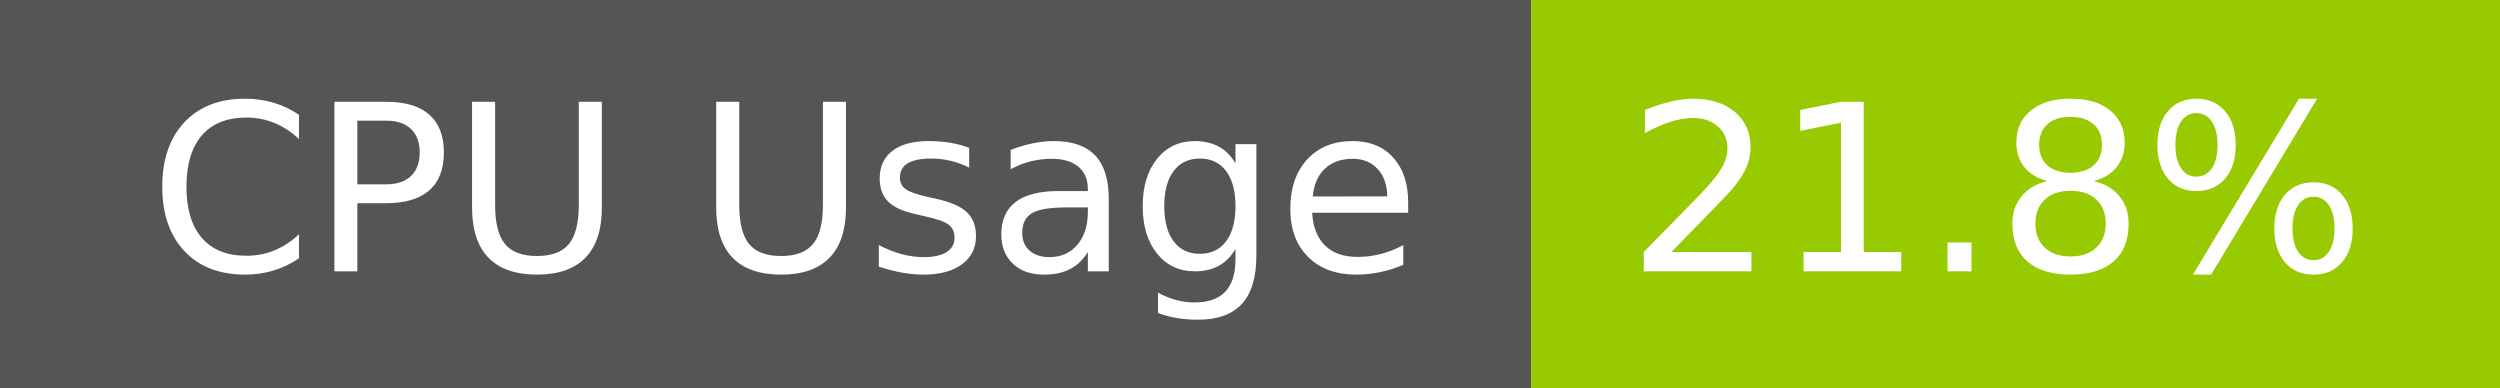
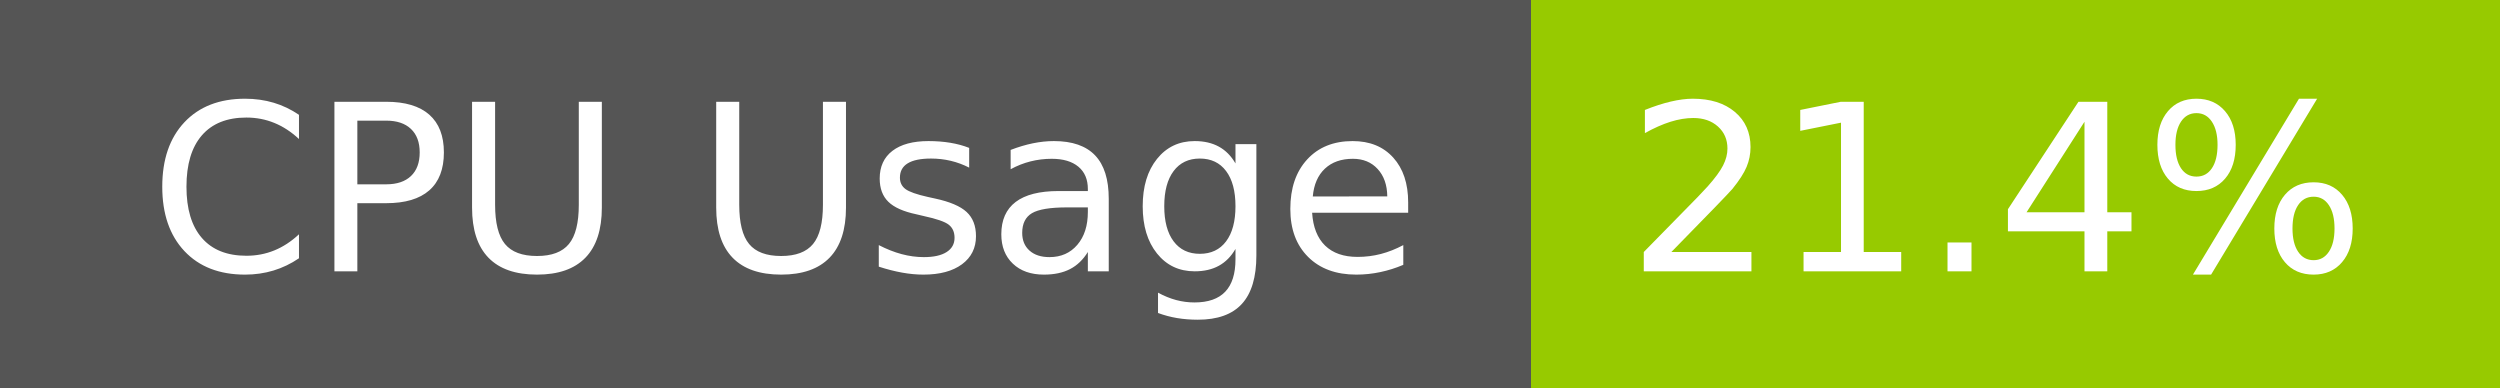
- <svg xmlns="http://www.w3.org/2000/svg" width="129" height="20" role="img" aria-label="CPU Usage: 21.8%">
+ <svg xmlns="http://www.w3.org/2000/svg" width="129" height="20" role="img" aria-label="CPU Usage: 21.4%">
  <g shape-rendering="crispEdges">
    <rect width="79" height="20" fill="#555" />
    <rect x="79" width="50" height="20" fill="#97ca00" />
  </g>
  <g fill="#fff" text-anchor="middle" font-family="Verdana,Geneva,DejaVu Sans,sans-serif" text-rendering="geometricPrecision" font-size="120">
    <text x="405" y="140" transform="scale(.1)" fill="#fff" textLength="665">CPU Usage</text>
-     <text x="1030" y="140" transform="scale(.1)" fill="#fff" textLength="390">21.8%</text>
+     <text x="1030" y="140" transform="scale(.1)" fill="#fff" textLength="390">21.4%</text>
  </g>
</svg>
